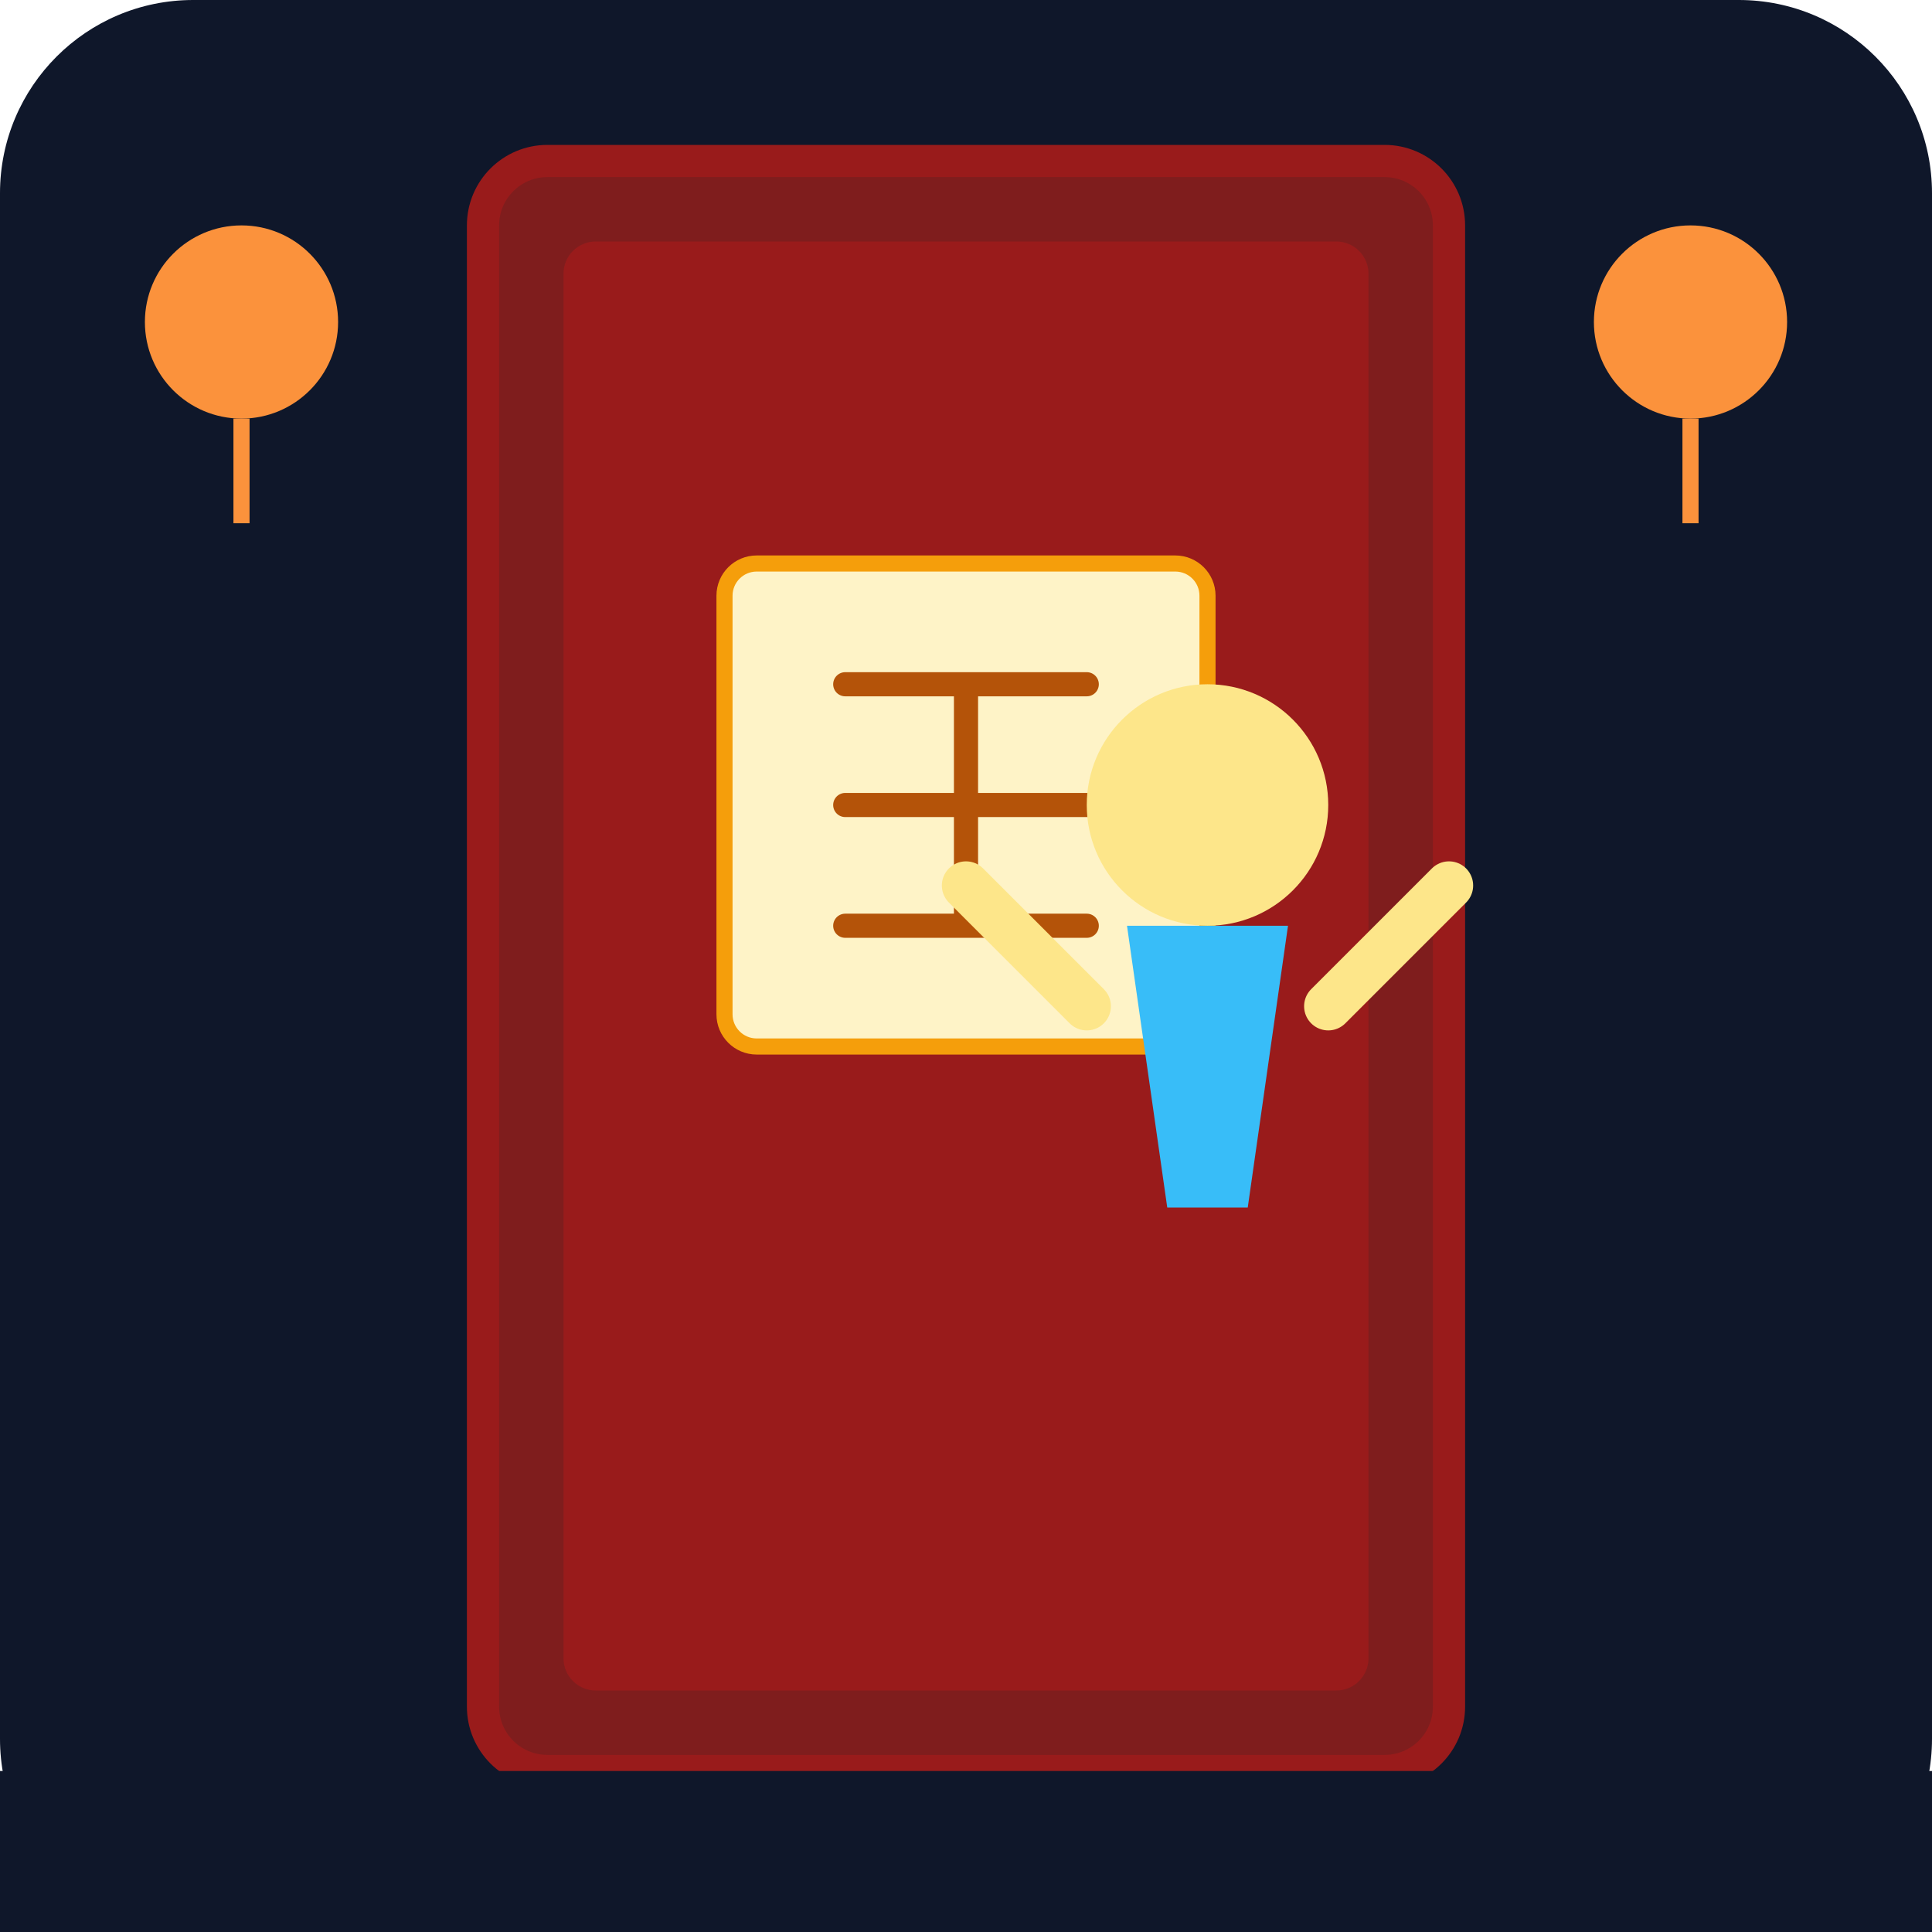
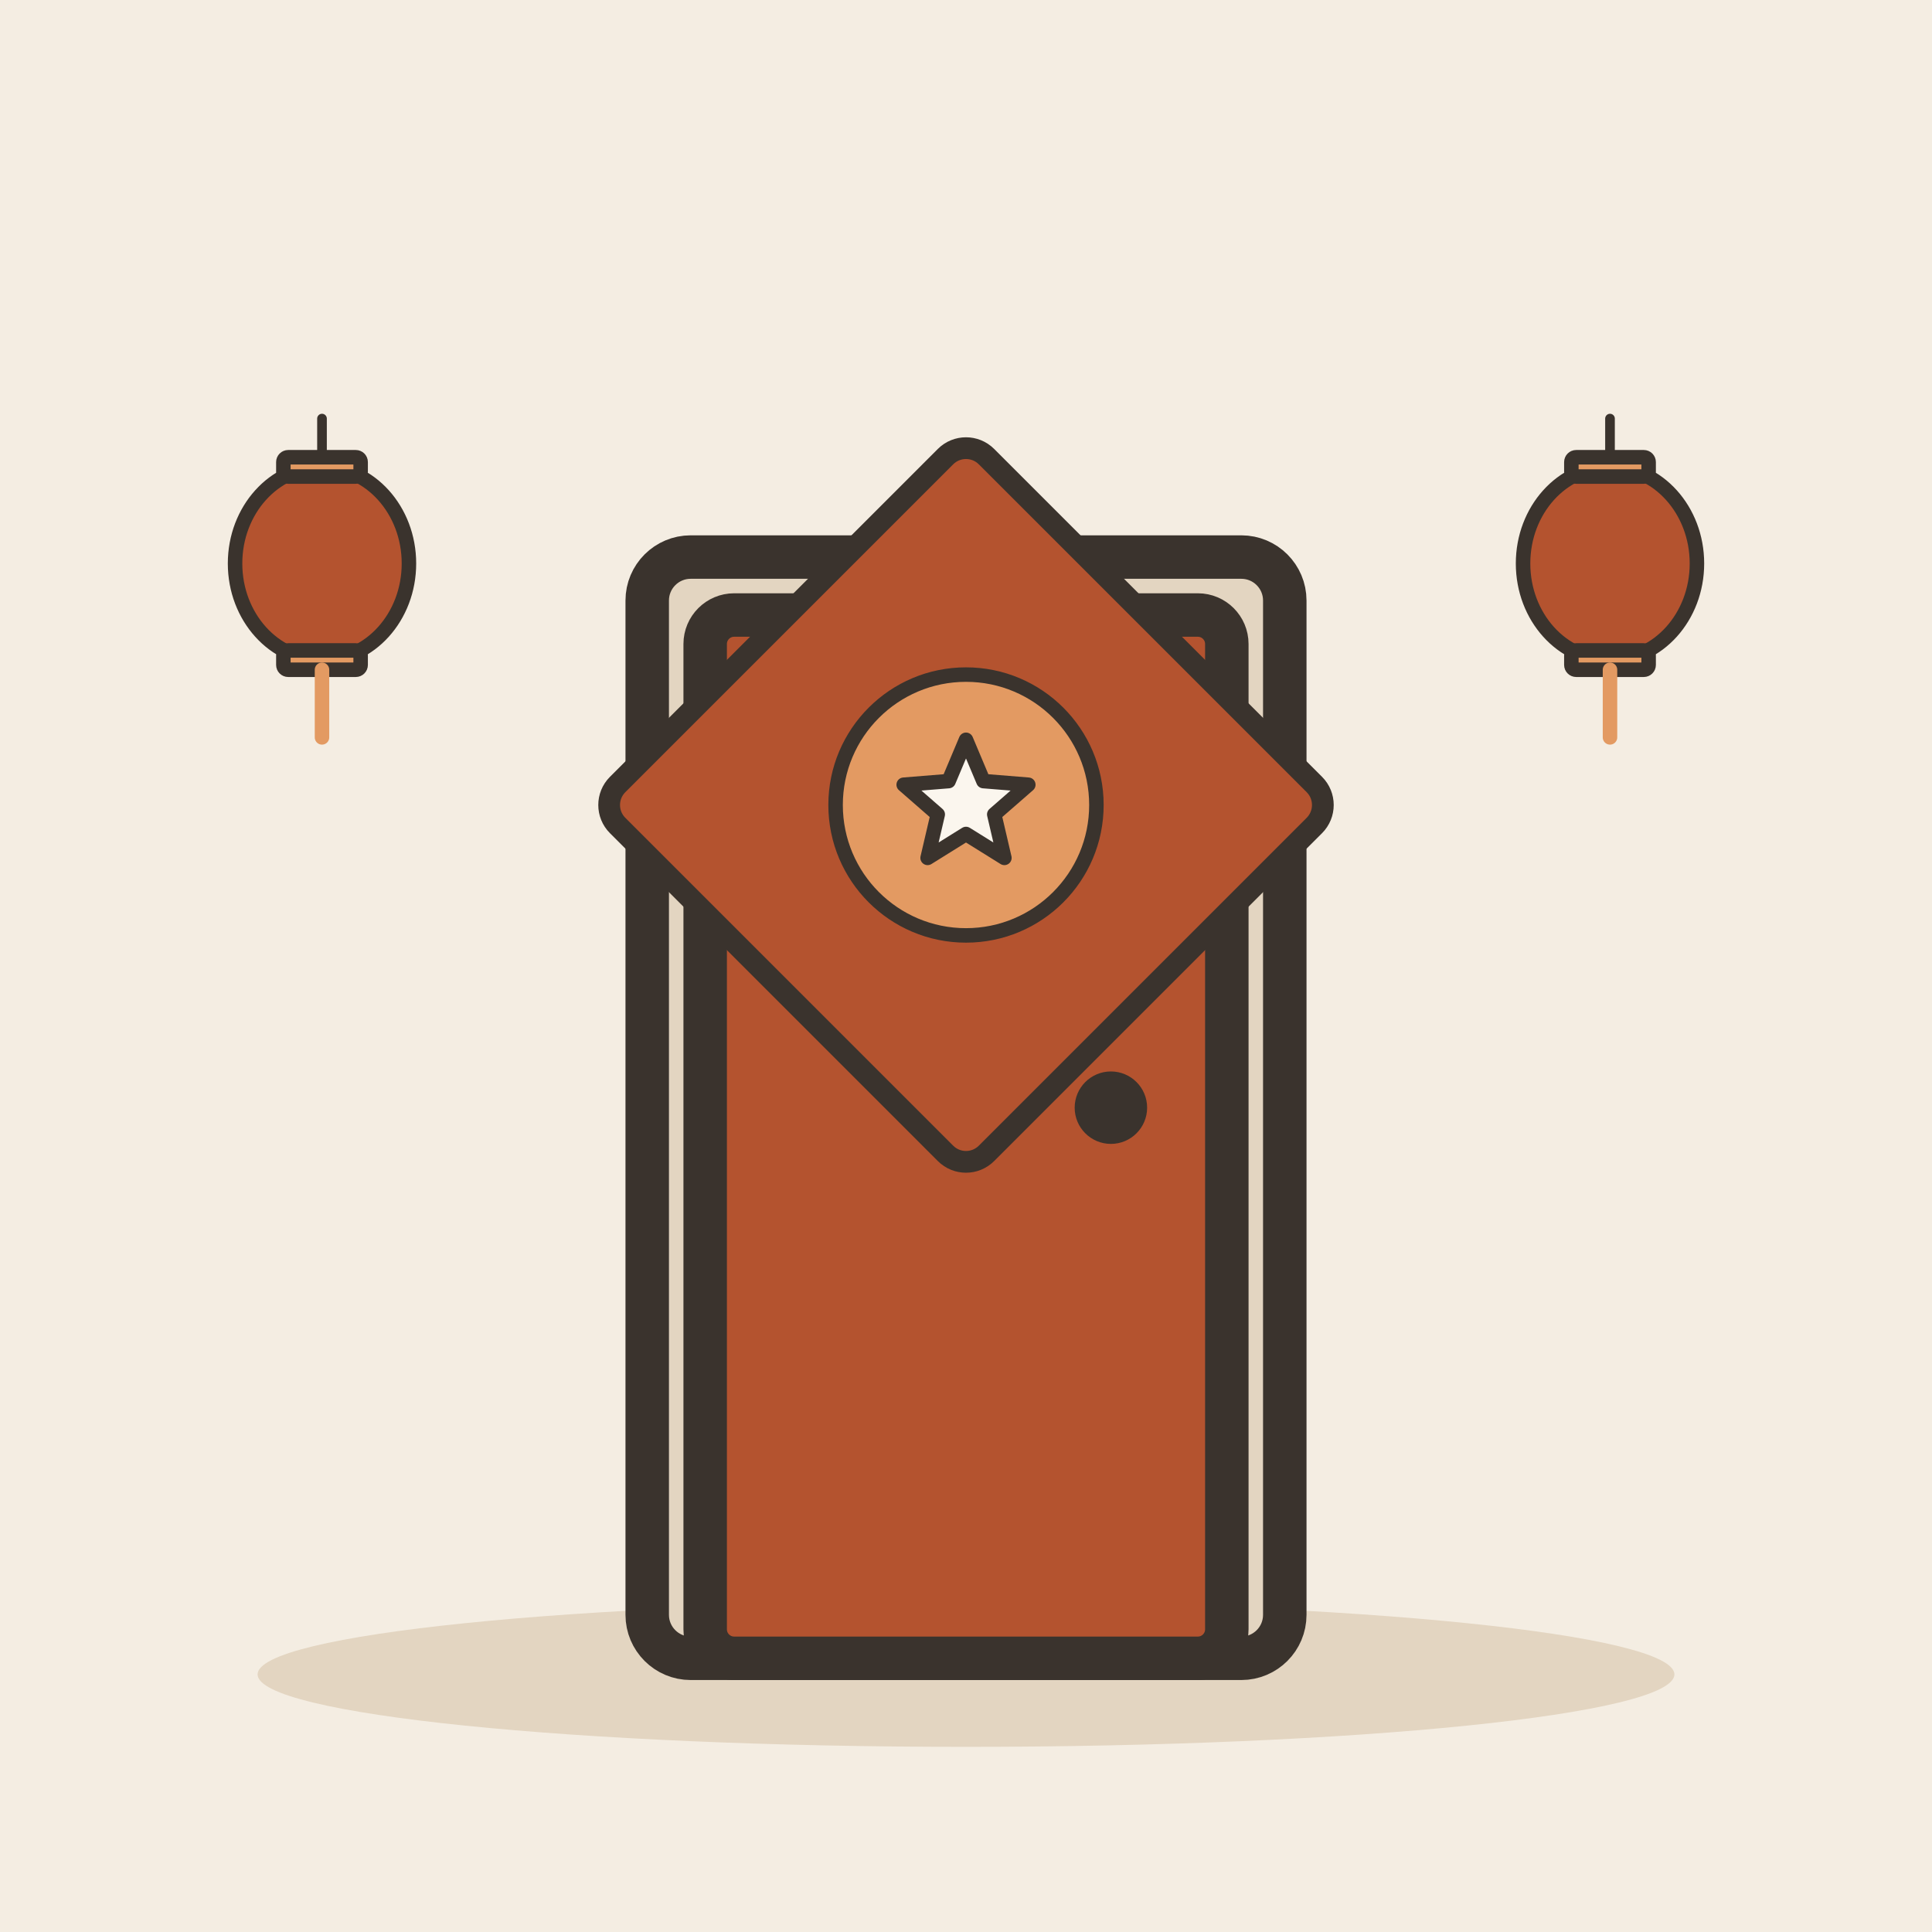
- <svg xmlns="http://www.w3.org/2000/svg" viewBox="0 0 240 240">
-   <defs>
-     <linearGradient id="bgGrad" x1="0" y1="0" x2="0" y2="240">
-       <stop offset="0%" stop-color="#0f172a" />
-       <stop offset="100%" stop-color="#1e293b" />
-     </linearGradient>
-   </defs>
-   <rect width="240" height="240" rx="24" fill="url(#bgGrad)" />
-   <rect x="60" y="20" width="120" height="200" rx="8" fill="#7f1d1d" stroke="#991b1b" stroke-width="4" />
-   <rect x="70" y="30" width="100" height="180" rx="4" fill="#991b1b" />
-   <rect x="90" y="70" width="60" height="60" rx="4" fill="#fef3c7" stroke="#f59e0b" stroke-width="2" />
-   <path d="M105 85 L135 85 M105 100 L135 100 M105 115 L135 115 M120 85 L120 115" stroke="#b45309" stroke-width="3" stroke-linecap="round" />
-   <g transform="translate(150, 100)">
-     <circle cx="0" cy="0" r="15" fill="#fde68a" />
-     <path d="M-10 15 L-5 50 L5 50 L10 15" fill="#38bdf8" />
-     <path d="M-15 25 L-30 10" stroke="#fde68a" stroke-width="6" stroke-linecap="round" />
-     <path d="M15 25 L30 10" stroke="#fde68a" stroke-width="6" stroke-linecap="round" />
+ <svg xmlns="http://www.w3.org/2000/svg" viewBox="0 0 240 240" data-style="editorial">
+   <rect width="240" height="240" fill="#F4EDE2" />
+   <ellipse cx="120" cy="208" rx="88" ry="9" fill="#E3D5C1" />
+   <g transform="translate(120 206) scale(1.8 1.8)">
+     <rect x="-22" y="-76" width="44" height="76" rx="3" fill="#E3D5C1" stroke="#3A332D" stroke-width="3" stroke-linecap="round" stroke-linejoin="round" />
+     <rect x="-18" y="-72" width="36" height="72" rx="2" fill="#B4532F" stroke="#3A332D" stroke-width="3" stroke-linecap="round" stroke-linejoin="round" />
+     <circle cx="10" cy="-38" r="2.5" fill="#3A332D" />
  </g>
-   <circle cx="30" cy="40" r="12" fill="#fb923c" />
-   <path d="M30 52 L30 65" stroke="#fb923c" stroke-width="2" />
-   <circle cx="210" cy="40" r="12" fill="#fb923c" />
-   <path d="M210 52 L210 65" stroke="#fb923c" stroke-width="2" />
-   <rect x="0" y="220" width="240" height="20" fill="#0f172a" />
+   <g transform="translate(120 100) scale(0.9 0.9)">
+     <rect x="-36" y="-36" width="72" height="72" rx="4" fill="#B4532F" stroke="#3A332D" stroke-width="3" stroke-linecap="round" stroke-linejoin="round" transform="rotate(45)" />
+     <circle cx="0" cy="0" r="18" fill="#E39A62" stroke="#3A332D" stroke-linecap="round" stroke-linejoin="round" stroke-width="2" />
+     <path d="M0.0 -9.0L2.4 -3.3L8.6 -2.8L3.9 1.3L5.3 7.3L0.0 4.0L-5.3 7.3L-3.9 1.3L-8.6 -2.8L-2.4 -3.3Z" fill="#FBF6EE" stroke="#3A332D" stroke-width="2" stroke-linecap="round" stroke-linejoin="round" />
+   </g>
+   <g transform="translate(40 70) scale(0.6 0.6)">
+     <path d="M0 -30L0 -20" stroke="#3A332D" stroke-width="2" stroke-linecap="round" fill="none" />
+     <ellipse cx="0" cy="0" rx="18" ry="20" fill="#B4532F" stroke="#3A332D" stroke-width="3" stroke-linecap="round" stroke-linejoin="round" />
+     <rect x="-8" y="-22" width="16" height="4" rx="1" fill="#E39A62" stroke="#3A332D" stroke-width="3" stroke-linecap="round" stroke-linejoin="round" />
+     <rect x="-8" y="18" width="16" height="4" rx="1" fill="#E39A62" stroke="#3A332D" stroke-width="3" stroke-linecap="round" stroke-linejoin="round" />
+     <path d="M0 22L0 36" stroke="#E39A62" stroke-width="3" stroke-linecap="round" fill="none" />
+   </g>
+   <g transform="translate(200 70) scale(0.6 0.6)">
+     <path d="M0 -30L0 -20" stroke="#3A332D" stroke-width="2" stroke-linecap="round" fill="none" />
+     <ellipse cx="0" cy="0" rx="18" ry="20" fill="#B4532F" stroke="#3A332D" stroke-width="3" stroke-linecap="round" stroke-linejoin="round" />
+     <rect x="-8" y="-22" width="16" height="4" rx="1" fill="#E39A62" stroke="#3A332D" stroke-width="3" stroke-linecap="round" stroke-linejoin="round" />
+     <rect x="-8" y="18" width="16" height="4" rx="1" fill="#E39A62" stroke="#3A332D" stroke-width="3" stroke-linecap="round" stroke-linejoin="round" />
+     <path d="M0 22L0 36" stroke="#E39A62" stroke-width="3" stroke-linecap="round" fill="none" />
+   </g>
</svg>
